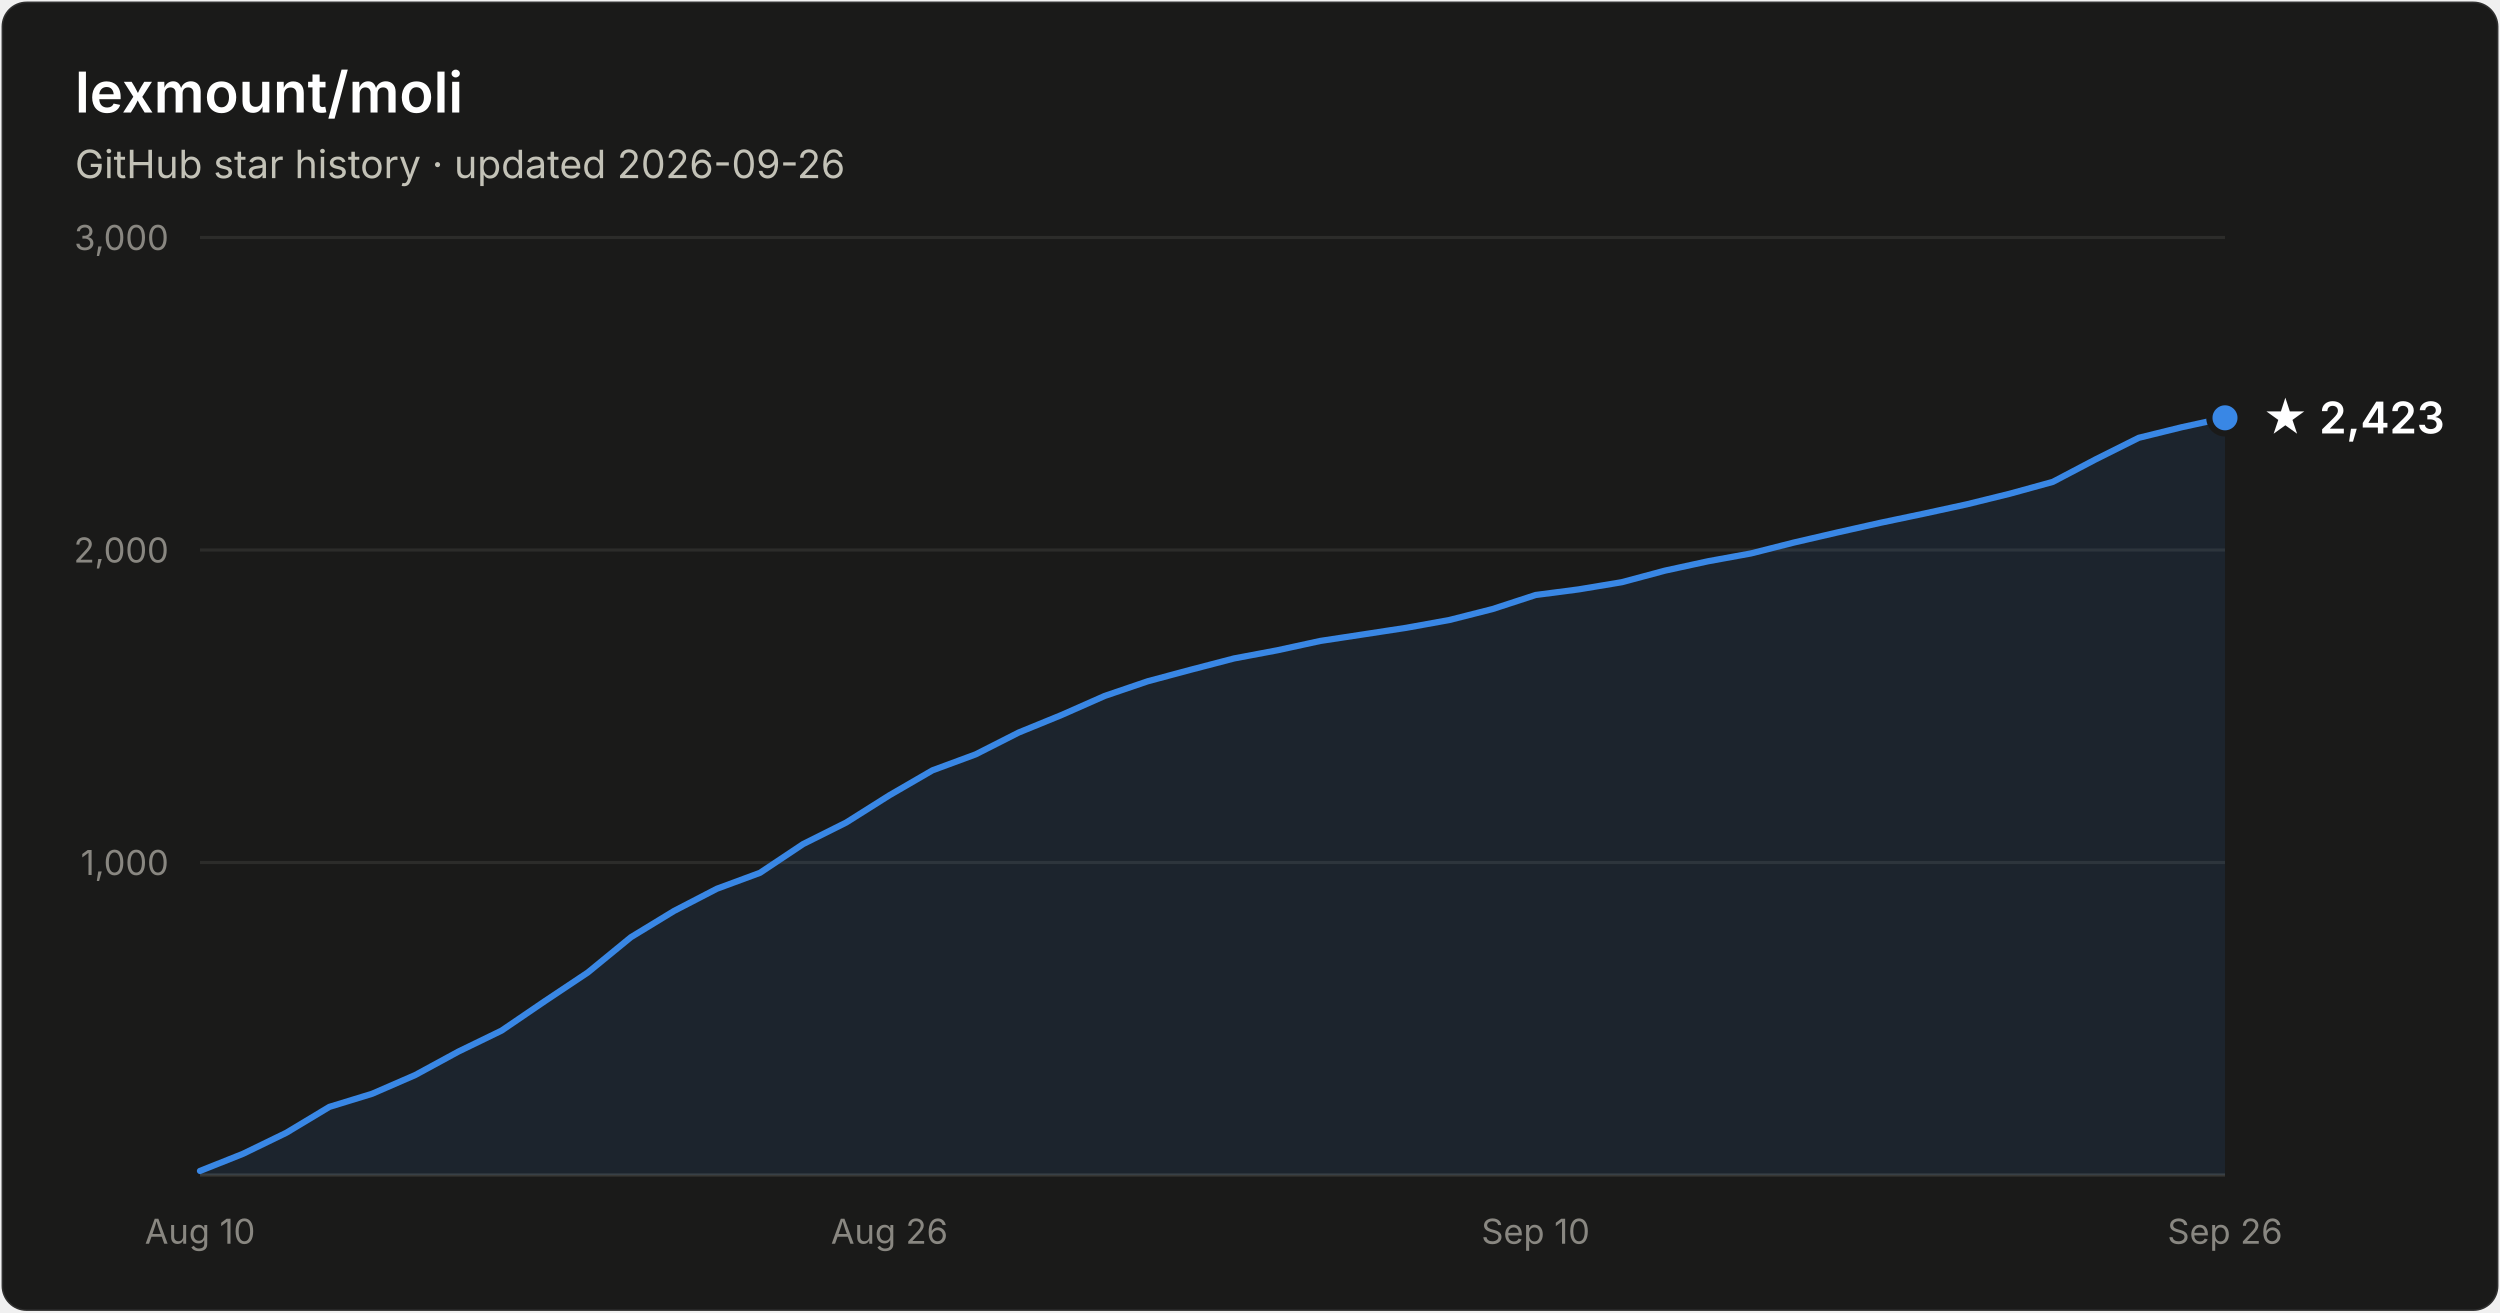
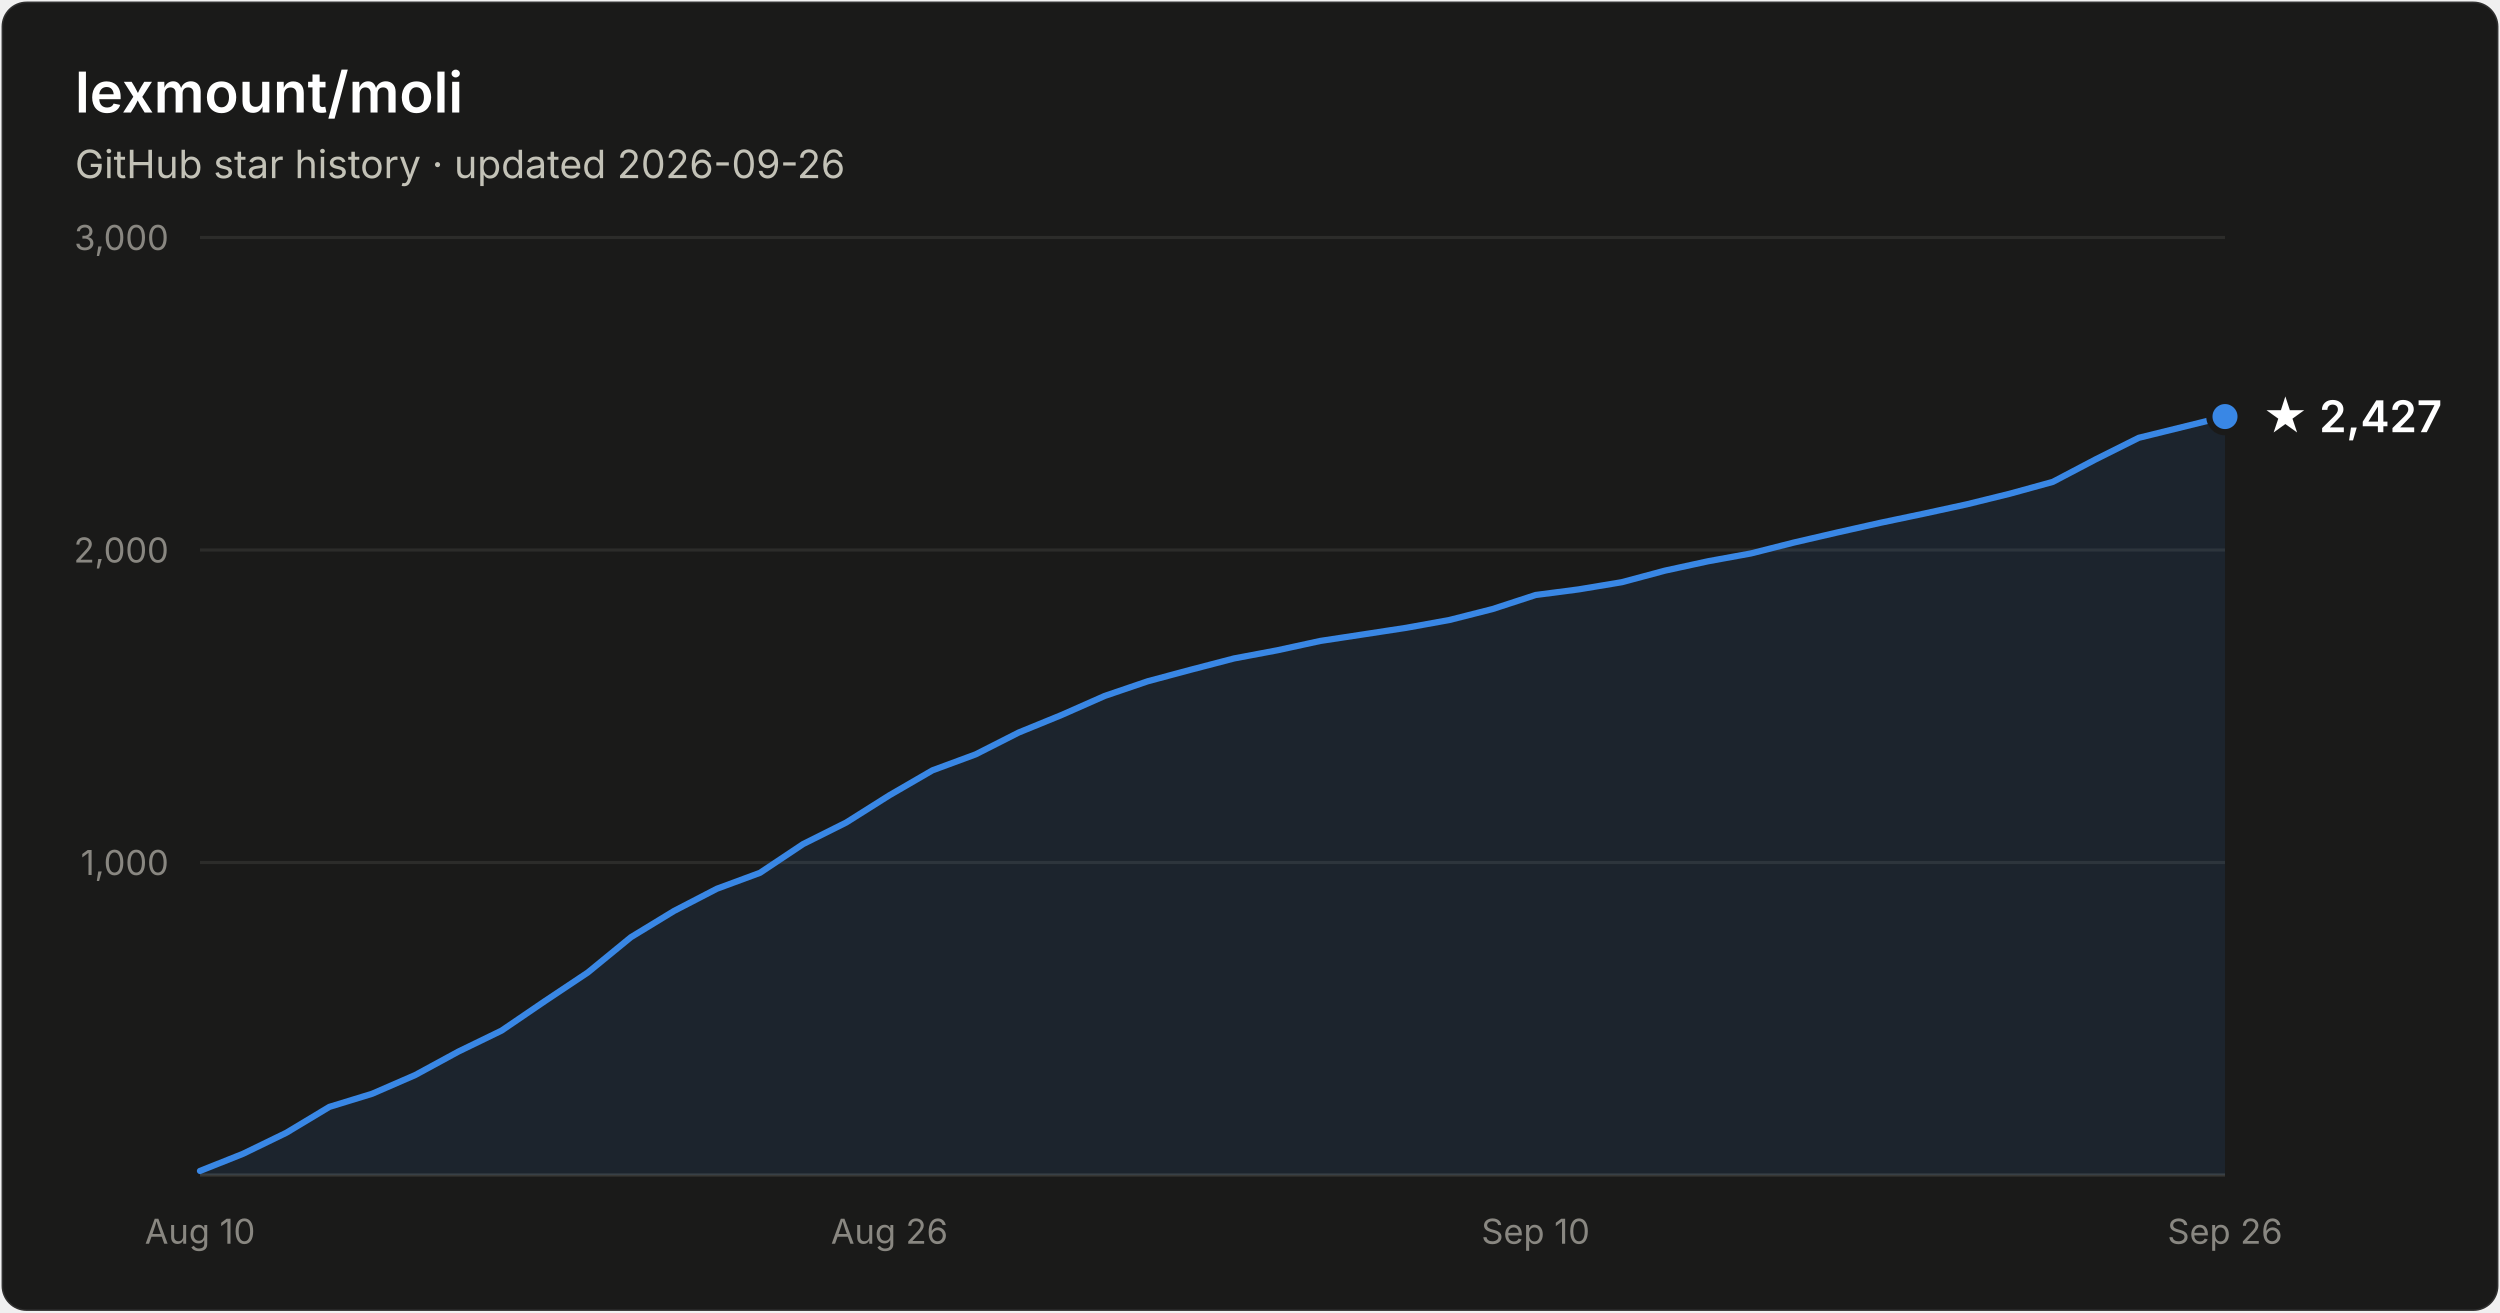
- <svg xmlns="http://www.w3.org/2000/svg" width="800" height="420" viewBox="0 0 800 420" font-family="system-ui, -apple-system, Segoe UI, sans-serif" role="img" aria-label="Star history of lexmount/moli: 2,423 stars as of 2026-09-26">
+ <svg xmlns="http://www.w3.org/2000/svg" width="800" height="420" viewBox="0 0 800 420" font-family="system-ui, -apple-system, Segoe UI, sans-serif" role="img" aria-label="Star history of lexmount/moli: 2,427 stars as of 2026-09-26">
  <rect x="0.5" y="0.5" width="799" height="419" rx="8" fill="#1a1a19" stroke="rgba(255,255,255,0.10)" />
  <text x="24" y="36" fill="#ffffff" font-size="18" font-weight="600">lexmount/moli</text>
  <text x="24" y="57" fill="#c3c2b7" font-size="12.5">GitHub star history · updated 2026-09-26</text>
  <line x1="64" y1="276.0" x2="712" y2="276.0" stroke="#2c2c2a" stroke-width="1" />
  <text x="54" y="280.0" text-anchor="end" fill="#898781" font-size="11" style="font-variant-numeric:tabular-nums">1,000</text>
  <line x1="64" y1="176.0" x2="712" y2="176.0" stroke="#2c2c2a" stroke-width="1" />
  <text x="54" y="180.0" text-anchor="end" fill="#898781" font-size="11" style="font-variant-numeric:tabular-nums">2,000</text>
  <line x1="64" y1="76.0" x2="712" y2="76.0" stroke="#2c2c2a" stroke-width="1" />
  <text x="54" y="80.0" text-anchor="end" fill="#898781" font-size="11" style="font-variant-numeric:tabular-nums">3,000</text>
  <line x1="64" y1="376" x2="712" y2="376" stroke="#383835" stroke-width="1" />
  <text x="64.0" y="398" text-anchor="middle" fill="#898781" font-size="11" style="font-variant-numeric:tabular-nums">Aug 10</text>
  <text x="284.6" y="398" text-anchor="middle" fill="#898781" font-size="11" style="font-variant-numeric:tabular-nums">Aug 26</text>
  <text x="491.4" y="398" text-anchor="middle" fill="#898781" font-size="11" style="font-variant-numeric:tabular-nums">Sep 10</text>
  <text x="712.0" y="398" text-anchor="middle" fill="#898781" font-size="11" style="font-variant-numeric:tabular-nums">Sep 26</text>
-   <path d="M64.0 374.7 L77.8 369.2 L91.6 362.5 L105.4 354.2 L119.1 350.0 L132.9 344.0 L146.7 336.5 L160.5 329.8 L174.3 320.4 L188.1 311.2 L201.9 299.9 L215.7 291.5 L229.4 284.4 L243.2 279.3 L257.0 270.1 L270.8 263.2 L284.6 254.5 L298.4 246.5 L312.2 241.4 L326.0 234.4 L339.7 228.8 L353.5 222.7 L367.3 218.0 L381.1 214.3 L394.9 210.7 L408.7 208.1 L422.5 205.1 L436.3 203.0 L450.0 200.9 L463.8 198.4 L477.6 194.9 L491.4 190.4 L505.2 188.6 L519.0 186.3 L532.8 182.6 L546.6 179.6 L560.3 177.1 L574.1 173.6 L587.9 170.4 L601.7 167.3 L615.5 164.4 L629.3 161.4 L643.1 158.0 L656.9 154.2 L670.6 147.0 L684.4 140.1 L698.2 136.7 L712.0 133.7 L712.0 376 L64.0 376 Z" fill="#3987e5" fill-opacity="0.1" />
-   <path d="M64.0 374.7 L77.8 369.2 L91.6 362.5 L105.4 354.2 L119.1 350.0 L132.9 344.0 L146.7 336.5 L160.5 329.8 L174.3 320.4 L188.1 311.2 L201.9 299.9 L215.7 291.5 L229.4 284.4 L243.2 279.3 L257.0 270.1 L270.8 263.2 L284.6 254.5 L298.4 246.5 L312.2 241.4 L326.0 234.4 L339.7 228.8 L353.5 222.7 L367.3 218.0 L381.1 214.3 L394.9 210.7 L408.7 208.1 L422.5 205.1 L436.3 203.0 L450.0 200.9 L463.8 198.4 L477.6 194.9 L491.4 190.4 L505.2 188.6 L519.0 186.3 L532.8 182.6 L546.6 179.6 L560.3 177.1 L574.1 173.6 L587.9 170.4 L601.7 167.3 L615.5 164.4 L629.3 161.4 L643.1 158.0 L656.9 154.2 L670.6 147.0 L684.4 140.1 L698.2 136.7 L712.0 133.7" fill="none" stroke="#3987e5" stroke-width="2" stroke-linejoin="round" stroke-linecap="round" />
-   <circle cx="712.0" cy="133.7" r="5" fill="#3987e5" stroke="#1a1a19" stroke-width="2" />
-   <text x="724.0" y="138.7" fill="#ffffff" font-size="14" font-weight="600">★ 2,423</text>
+   <path d="M64.0 374.7 L77.8 369.2 L91.6 362.5 L105.4 354.2 L119.1 350.0 L132.9 344.0 L146.7 336.5 L160.5 329.8 L174.3 320.4 L188.1 311.2 L201.9 299.9 L215.7 291.5 L229.4 284.4 L243.2 279.3 L257.0 270.1 L270.8 263.2 L284.6 254.5 L298.4 246.5 L312.2 241.4 L326.0 234.4 L339.7 228.8 L353.5 222.7 L367.3 218.0 L381.1 214.3 L394.9 210.7 L408.7 208.1 L422.5 205.1 L436.3 203.0 L450.0 200.9 L463.8 198.4 L477.6 194.9 L491.4 190.4 L505.2 188.6 L519.0 186.3 L532.8 182.6 L546.6 179.6 L560.3 177.1 L574.1 173.6 L587.9 170.4 L601.7 167.3 L615.5 164.4 L629.3 161.4 L643.1 158.0 L656.9 154.2 L670.6 147.0 L684.4 140.1 L698.2 136.7 L712.0 133.3 L712.0 376 L64.0 376 Z" fill="#3987e5" fill-opacity="0.1" />
+   <path d="M64.0 374.7 L77.8 369.2 L91.6 362.5 L105.4 354.2 L119.1 350.0 L132.9 344.0 L146.7 336.5 L160.5 329.8 L174.3 320.4 L188.1 311.2 L201.9 299.9 L215.7 291.5 L229.4 284.4 L243.2 279.3 L257.0 270.1 L270.8 263.2 L284.6 254.5 L298.4 246.5 L312.2 241.4 L326.0 234.4 L339.7 228.8 L353.5 222.7 L367.3 218.0 L381.1 214.3 L394.9 210.7 L408.7 208.1 L422.5 205.1 L436.3 203.0 L450.0 200.9 L463.8 198.4 L477.6 194.9 L491.4 190.4 L505.2 188.6 L519.0 186.3 L532.8 182.6 L546.6 179.6 L560.3 177.1 L574.1 173.6 L587.9 170.4 L601.7 167.3 L615.5 164.4 L629.3 161.4 L643.1 158.0 L656.9 154.2 L670.6 147.0 L684.4 140.1 L698.2 136.7 L712.0 133.3" fill="none" stroke="#3987e5" stroke-width="2" stroke-linejoin="round" stroke-linecap="round" />
+   <circle cx="712.0" cy="133.3" r="5" fill="#3987e5" stroke="#1a1a19" stroke-width="2" />
+   <text x="724.0" y="138.3" fill="#ffffff" font-size="14" font-weight="600">★ 2,427</text>
</svg>
